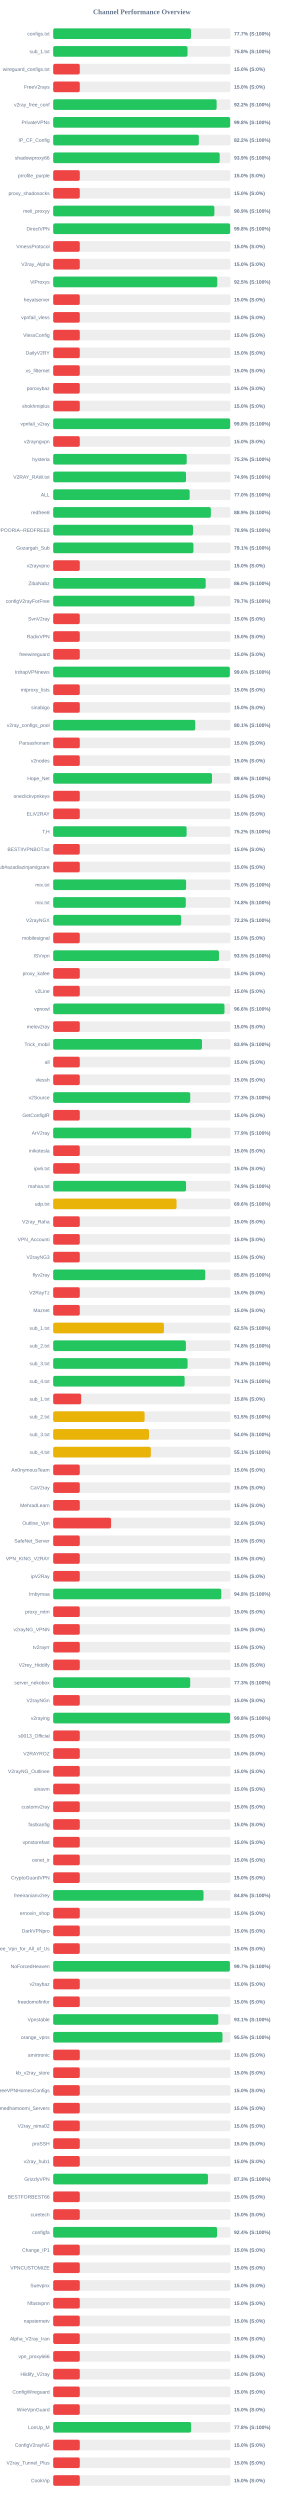
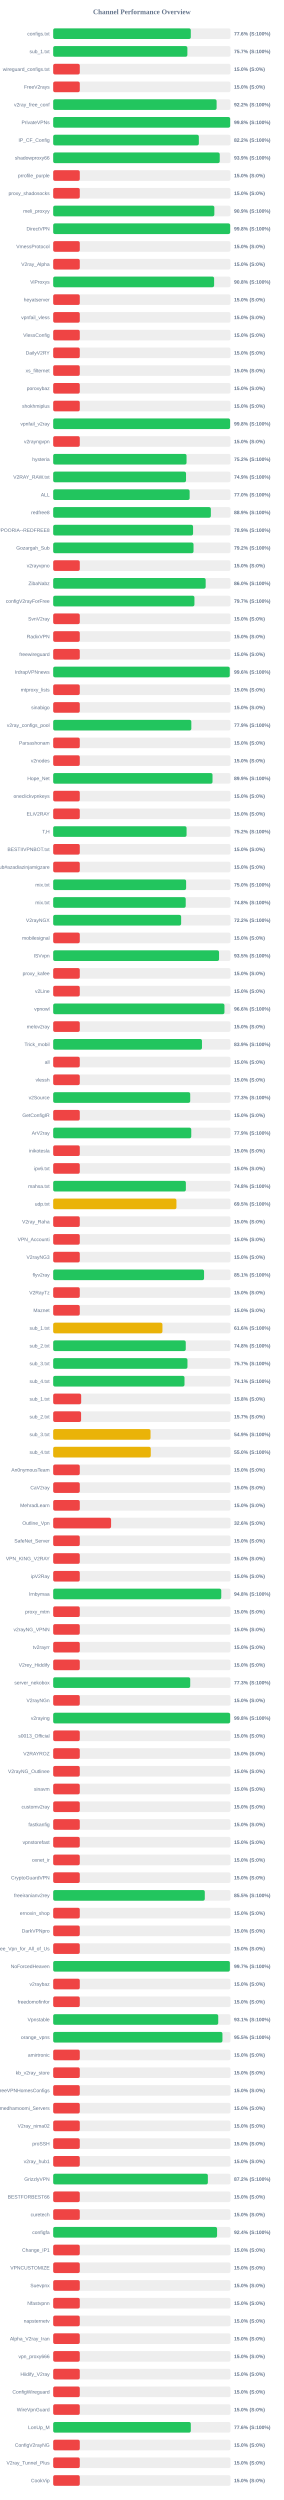
<svg xmlns="http://www.w3.org/2000/svg" width="800" height="7050" version="1.1">
  <style>
        .row { font: 14px Arial; fill: #64748b; }
        .score { font: bold 14px Arial; fill: #64748b; }
    </style>
  <text x="400" y="40" text-anchor="middle" font-size="20px" font-weight="bold" fill="#64748b">Channel Performance Overview</text>
  <rect x="150" y="80" width="500" height="30" fill="#eee" rx="5" />
-   <rect x="150" y="80" width="388.6" height="30" fill="#22c55e" rx="5" />
+   <rect x="150" y="80" width="388.05" height="30" fill="#22c55e" rx="5" />
  <text x="140" y="100" text-anchor="end" class="row">configs.txt</text>
-   <text x="660" y="100" text-anchor="start" class="score">77.7% (S:100%)</text>
+   <text x="660" y="100" text-anchor="start" class="score">77.6% (S:100%)</text>
  <rect x="150" y="130" width="500" height="30" fill="#eee" rx="5" />
-   <rect x="150" y="130" width="378.85" height="30" fill="#22c55e" rx="5" />
+   <rect x="150" y="130" width="378.4" height="30" fill="#22c55e" rx="5" />
  <text x="140" y="150" text-anchor="end" class="row">sub_1.txt</text>
-   <text x="660" y="150" text-anchor="start" class="score">75.8% (S:100%)</text>
+   <text x="660" y="150" text-anchor="start" class="score">75.7% (S:100%)</text>
  <rect x="150" y="180" width="500" height="30" fill="#eee" rx="5" />
  <rect x="150" y="180" width="75.0" height="30" fill="#ef4444" rx="5" />
  <text x="140" y="200" text-anchor="end" class="row">wireguard_configs.txt</text>
  <text x="660" y="200" text-anchor="start" class="score">15.0% (S:0%)</text>
  <rect x="150" y="230" width="500" height="30" fill="#eee" rx="5" />
  <rect x="150" y="230" width="75.0" height="30" fill="#ef4444" rx="5" />
  <text x="140" y="250" text-anchor="end" class="row">FreeV2rays</text>
  <text x="660" y="250" text-anchor="start" class="score">15.0% (S:0%)</text>
  <rect x="150" y="280" width="500" height="30" fill="#eee" rx="5" />
-   <rect x="150" y="280" width="460.9" height="30" fill="#22c55e" rx="5" />
+   <rect x="150" y="280" width="460.85" height="30" fill="#22c55e" rx="5" />
  <text x="140" y="300" text-anchor="end" class="row">v2ray_free_conf</text>
  <text x="660" y="300" text-anchor="start" class="score">92.2% (S:100%)</text>
  <rect x="150" y="330" width="500" height="30" fill="#eee" rx="5" />
  <rect x="150" y="330" width="499.05" height="30" fill="#22c55e" rx="5" />
  <text x="140" y="350" text-anchor="end" class="row">PrivateVPNs</text>
  <text x="660" y="350" text-anchor="start" class="score">99.8% (S:100%)</text>
  <rect x="150" y="380" width="500" height="30" fill="#eee" rx="5" />
  <rect x="150" y="380" width="410.75" height="30" fill="#22c55e" rx="5" />
  <text x="140" y="400" text-anchor="end" class="row">IP_CF_Config</text>
  <text x="660" y="400" text-anchor="start" class="score">82.2% (S:100%)</text>
  <rect x="150" y="430" width="500" height="30" fill="#eee" rx="5" />
-   <rect x="150" y="430" width="469.55" height="30" fill="#22c55e" rx="5" />
+   <rect x="150" y="430" width="469.65" height="30" fill="#22c55e" rx="5" />
  <text x="140" y="450" text-anchor="end" class="row">shadowproxy66</text>
  <text x="660" y="450" text-anchor="start" class="score">93.9% (S:100%)</text>
  <rect x="150" y="480" width="500" height="30" fill="#eee" rx="5" />
  <rect x="150" y="480" width="75.0" height="30" fill="#ef4444" rx="5" />
  <text x="140" y="500" text-anchor="end" class="row">prrofile_purple</text>
  <text x="660" y="500" text-anchor="start" class="score">15.0% (S:0%)</text>
  <rect x="150" y="530" width="500" height="30" fill="#eee" rx="5" />
  <rect x="150" y="530" width="75.0" height="30" fill="#ef4444" rx="5" />
  <text x="140" y="550" text-anchor="end" class="row">proxy_shadosocks</text>
  <text x="660" y="550" text-anchor="start" class="score">15.0% (S:0%)</text>
  <rect x="150" y="580" width="500" height="30" fill="#eee" rx="5" />
-   <rect x="150" y="580" width="454.55" height="30" fill="#22c55e" rx="5" />
+   <rect x="150" y="580" width="454.45" height="30" fill="#22c55e" rx="5" />
  <text x="140" y="600" text-anchor="end" class="row">meli_proxyy</text>
  <text x="660" y="600" text-anchor="start" class="score">90.9% (S:100%)</text>
  <rect x="150" y="630" width="500" height="30" fill="#eee" rx="5" />
  <rect x="150" y="630" width="499.05" height="30" fill="#22c55e" rx="5" />
  <text x="140" y="650" text-anchor="end" class="row">DirectVPN</text>
  <text x="660" y="650" text-anchor="start" class="score">99.8% (S:100%)</text>
  <rect x="150" y="680" width="500" height="30" fill="#eee" rx="5" />
  <rect x="150" y="680" width="75.0" height="30" fill="#ef4444" rx="5" />
  <text x="140" y="700" text-anchor="end" class="row">VmessProtocol</text>
  <text x="660" y="700" text-anchor="start" class="score">15.0% (S:0%)</text>
  <rect x="150" y="730" width="500" height="30" fill="#eee" rx="5" />
  <rect x="150" y="730" width="75.0" height="30" fill="#ef4444" rx="5" />
  <text x="140" y="750" text-anchor="end" class="row">V2ray_Alpha</text>
  <text x="660" y="750" text-anchor="start" class="score">15.0% (S:0%)</text>
  <rect x="150" y="780" width="500" height="30" fill="#eee" rx="5" />
-   <rect x="150" y="780" width="462.7" height="30" fill="#22c55e" rx="5" />
+   <rect x="150" y="780" width="453.8" height="30" fill="#22c55e" rx="5" />
  <text x="140" y="800" text-anchor="end" class="row">ViProxys</text>
-   <text x="660" y="800" text-anchor="start" class="score">92.5% (S:100%)</text>
+   <text x="660" y="800" text-anchor="start" class="score">90.8% (S:100%)</text>
  <rect x="150" y="830" width="500" height="30" fill="#eee" rx="5" />
  <rect x="150" y="830" width="75.0" height="30" fill="#ef4444" rx="5" />
  <text x="140" y="850" text-anchor="end" class="row">heyatserver</text>
  <text x="660" y="850" text-anchor="start" class="score">15.0% (S:0%)</text>
  <rect x="150" y="880" width="500" height="30" fill="#eee" rx="5" />
  <rect x="150" y="880" width="75.0" height="30" fill="#ef4444" rx="5" />
  <text x="140" y="900" text-anchor="end" class="row">vpnfail_vless</text>
  <text x="660" y="900" text-anchor="start" class="score">15.0% (S:0%)</text>
  <rect x="150" y="930" width="500" height="30" fill="#eee" rx="5" />
  <rect x="150" y="930" width="75.0" height="30" fill="#ef4444" rx="5" />
  <text x="140" y="950" text-anchor="end" class="row">VlessConfig</text>
  <text x="660" y="950" text-anchor="start" class="score">15.0% (S:0%)</text>
  <rect x="150" y="980" width="500" height="30" fill="#eee" rx="5" />
  <rect x="150" y="980" width="75.0" height="30" fill="#ef4444" rx="5" />
  <text x="140" y="1000" text-anchor="end" class="row">DailyV2RY</text>
  <text x="660" y="1000" text-anchor="start" class="score">15.0% (S:0%)</text>
  <rect x="150" y="1030" width="500" height="30" fill="#eee" rx="5" />
  <rect x="150" y="1030" width="75.0" height="30" fill="#ef4444" rx="5" />
  <text x="140" y="1050" text-anchor="end" class="row">xs_filternet</text>
  <text x="660" y="1050" text-anchor="start" class="score">15.0% (S:0%)</text>
  <rect x="150" y="1080" width="500" height="30" fill="#eee" rx="5" />
  <rect x="150" y="1080" width="75.0" height="30" fill="#ef4444" rx="5" />
  <text x="140" y="1100" text-anchor="end" class="row">poroxybaz</text>
  <text x="660" y="1100" text-anchor="start" class="score">15.0% (S:0%)</text>
  <rect x="150" y="1130" width="500" height="30" fill="#eee" rx="5" />
  <rect x="150" y="1130" width="75.0" height="30" fill="#ef4444" rx="5" />
  <text x="140" y="1150" text-anchor="end" class="row">shokhmiplus</text>
  <text x="660" y="1150" text-anchor="start" class="score">15.0% (S:0%)</text>
  <rect x="150" y="1180" width="500" height="30" fill="#eee" rx="5" />
-   <rect x="150" y="1180" width="499.0" height="30" fill="#22c55e" rx="5" />
+   <rect x="150" y="1180" width="498.85" height="30" fill="#22c55e" rx="5" />
  <text x="140" y="1200" text-anchor="end" class="row">vpnfail_v2ray</text>
  <text x="660" y="1200" text-anchor="start" class="score">99.8% (S:100%)</text>
  <rect x="150" y="1230" width="500" height="30" fill="#eee" rx="5" />
  <rect x="150" y="1230" width="75.0" height="30" fill="#ef4444" rx="5" />
  <text x="140" y="1250" text-anchor="end" class="row">v2rayngvpn</text>
  <text x="660" y="1250" text-anchor="start" class="score">15.0% (S:0%)</text>
  <rect x="150" y="1280" width="500" height="30" fill="#eee" rx="5" />
-   <rect x="150" y="1280" width="376.5" height="30" fill="#22c55e" rx="5" />
+   <rect x="150" y="1280" width="376.05" height="30" fill="#22c55e" rx="5" />
  <text x="140" y="1300" text-anchor="end" class="row">hysteria</text>
-   <text x="660" y="1300" text-anchor="start" class="score">75.3% (S:100%)</text>
+   <text x="660" y="1300" text-anchor="start" class="score">75.2% (S:100%)</text>
  <rect x="150" y="1330" width="500" height="30" fill="#eee" rx="5" />
-   <rect x="150" y="1330" width="374.55" height="30" fill="#22c55e" rx="5" />
+   <rect x="150" y="1330" width="374.6" height="30" fill="#22c55e" rx="5" />
  <text x="140" y="1350" text-anchor="end" class="row">V2RAY_RAW.txt</text>
  <text x="660" y="1350" text-anchor="start" class="score">74.9% (S:100%)</text>
  <rect x="150" y="1380" width="500" height="30" fill="#eee" rx="5" />
-   <rect x="150" y="1380" width="384.9" height="30" fill="#22c55e" rx="5" />
+   <rect x="150" y="1380" width="384.8" height="30" fill="#22c55e" rx="5" />
  <text x="140" y="1400" text-anchor="end" class="row">ALL</text>
  <text x="660" y="1400" text-anchor="start" class="score">77.0% (S:100%)</text>
  <rect x="150" y="1430" width="500" height="30" fill="#eee" rx="5" />
-   <rect x="150" y="1430" width="444.65" height="30" fill="#22c55e" rx="5" />
+   <rect x="150" y="1430" width="444.6" height="30" fill="#22c55e" rx="5" />
  <text x="140" y="1450" text-anchor="end" class="row">redfree8</text>
  <text x="660" y="1450" text-anchor="start" class="score">88.9% (S:100%)</text>
  <rect x="150" y="1480" width="500" height="30" fill="#eee" rx="5" />
-   <rect x="150" y="1480" width="394.35" height="30" fill="#22c55e" rx="5" />
+   <rect x="150" y="1480" width="394.45" height="30" fill="#22c55e" rx="5" />
  <text x="140" y="1500" text-anchor="end" class="row">POORIA--REDFREE8.txt#POORIA--REDFREE8</text>
  <text x="660" y="1500" text-anchor="start" class="score">78.9% (S:100%)</text>
  <rect x="150" y="1530" width="500" height="30" fill="#eee" rx="5" />
-   <rect x="150" y="1530" width="395.45" height="30" fill="#22c55e" rx="5" />
+   <rect x="150" y="1530" width="395.75" height="30" fill="#22c55e" rx="5" />
  <text x="140" y="1550" text-anchor="end" class="row">Gozargah_Sub</text>
-   <text x="660" y="1550" text-anchor="start" class="score">79.1% (S:100%)</text>
+   <text x="660" y="1550" text-anchor="start" class="score">79.2% (S:100%)</text>
  <rect x="150" y="1580" width="500" height="30" fill="#eee" rx="5" />
  <rect x="150" y="1580" width="75.0" height="30" fill="#ef4444" rx="5" />
  <text x="140" y="1600" text-anchor="end" class="row">v2rayvpno</text>
  <text x="660" y="1600" text-anchor="start" class="score">15.0% (S:0%)</text>
  <rect x="150" y="1630" width="500" height="30" fill="#eee" rx="5" />
-   <rect x="150" y="1630" width="430.05" height="30" fill="#22c55e" rx="5" />
+   <rect x="150" y="1630" width="430.0" height="30" fill="#22c55e" rx="5" />
  <text x="140" y="1650" text-anchor="end" class="row">ZibaNabz</text>
  <text x="660" y="1650" text-anchor="start" class="score">86.0% (S:100%)</text>
  <rect x="150" y="1680" width="500" height="30" fill="#eee" rx="5" />
  <rect x="150" y="1680" width="398.3" height="30" fill="#22c55e" rx="5" />
  <text x="140" y="1700" text-anchor="end" class="row">configV2rayForFree</text>
  <text x="660" y="1700" text-anchor="start" class="score">79.7% (S:100%)</text>
  <rect x="150" y="1730" width="500" height="30" fill="#eee" rx="5" />
  <rect x="150" y="1730" width="75.0" height="30" fill="#ef4444" rx="5" />
  <text x="140" y="1750" text-anchor="end" class="row">SvnV2ray</text>
  <text x="660" y="1750" text-anchor="start" class="score">15.0% (S:0%)</text>
  <rect x="150" y="1780" width="500" height="30" fill="#eee" rx="5" />
  <rect x="150" y="1780" width="75.0" height="30" fill="#ef4444" rx="5" />
  <text x="140" y="1800" text-anchor="end" class="row">RadixVPN</text>
  <text x="660" y="1800" text-anchor="start" class="score">15.0% (S:0%)</text>
  <rect x="150" y="1830" width="500" height="30" fill="#eee" rx="5" />
  <rect x="150" y="1830" width="75.0" height="30" fill="#ef4444" rx="5" />
  <text x="140" y="1850" text-anchor="end" class="row">freewireguard</text>
  <text x="660" y="1850" text-anchor="start" class="score">15.0% (S:0%)</text>
  <rect x="150" y="1880" width="500" height="30" fill="#eee" rx="5" />
-   <rect x="150" y="1880" width="498.1" height="30" fill="#22c55e" rx="5" />
+   <rect x="150" y="1880" width="497.9" height="30" fill="#22c55e" rx="5" />
  <text x="140" y="1900" text-anchor="end" class="row">IrdrapVPNnews</text>
  <text x="660" y="1900" text-anchor="start" class="score">99.6% (S:100%)</text>
  <rect x="150" y="1930" width="500" height="30" fill="#eee" rx="5" />
  <rect x="150" y="1930" width="75.0" height="30" fill="#ef4444" rx="5" />
  <text x="140" y="1950" text-anchor="end" class="row">mtproxy_lists</text>
  <text x="660" y="1950" text-anchor="start" class="score">15.0% (S:0%)</text>
  <rect x="150" y="1980" width="500" height="30" fill="#eee" rx="5" />
  <rect x="150" y="1980" width="75.0" height="30" fill="#ef4444" rx="5" />
  <text x="140" y="2000" text-anchor="end" class="row">sinabigo</text>
  <text x="660" y="2000" text-anchor="start" class="score">15.0% (S:0%)</text>
  <rect x="150" y="2030" width="500" height="30" fill="#eee" rx="5" />
-   <rect x="150" y="2030" width="400.65" height="30" fill="#22c55e" rx="5" />
+   <rect x="150" y="2030" width="389.55" height="30" fill="#22c55e" rx="5" />
  <text x="140" y="2050" text-anchor="end" class="row">v2ray_configs_pool</text>
-   <text x="660" y="2050" text-anchor="start" class="score">80.1% (S:100%)</text>
+   <text x="660" y="2050" text-anchor="start" class="score">77.9% (S:100%)</text>
  <rect x="150" y="2080" width="500" height="30" fill="#eee" rx="5" />
  <rect x="150" y="2080" width="75.0" height="30" fill="#ef4444" rx="5" />
  <text x="140" y="2100" text-anchor="end" class="row">Parsashonam</text>
  <text x="660" y="2100" text-anchor="start" class="score">15.0% (S:0%)</text>
  <rect x="150" y="2130" width="500" height="30" fill="#eee" rx="5" />
  <rect x="150" y="2130" width="75.0" height="30" fill="#ef4444" rx="5" />
  <text x="140" y="2150" text-anchor="end" class="row">v2nodes</text>
  <text x="660" y="2150" text-anchor="start" class="score">15.0% (S:0%)</text>
  <rect x="150" y="2180" width="500" height="30" fill="#eee" rx="5" />
-   <rect x="150" y="2180" width="447.8" height="30" fill="#22c55e" rx="5" />
+   <rect x="150" y="2180" width="449.3" height="30" fill="#22c55e" rx="5" />
  <text x="140" y="2200" text-anchor="end" class="row">Hope_Net</text>
-   <text x="660" y="2200" text-anchor="start" class="score">89.6% (S:100%)</text>
+   <text x="660" y="2200" text-anchor="start" class="score">89.9% (S:100%)</text>
  <rect x="150" y="2230" width="500" height="30" fill="#eee" rx="5" />
  <rect x="150" y="2230" width="75.0" height="30" fill="#ef4444" rx="5" />
  <text x="140" y="2250" text-anchor="end" class="row">oneclickvpnkeys</text>
  <text x="660" y="2250" text-anchor="start" class="score">15.0% (S:0%)</text>
  <rect x="150" y="2280" width="500" height="30" fill="#eee" rx="5" />
  <rect x="150" y="2280" width="75.0" height="30" fill="#ef4444" rx="5" />
  <text x="140" y="2300" text-anchor="end" class="row">ELiV2RAY</text>
  <text x="660" y="2300" text-anchor="start" class="score">15.0% (S:0%)</text>
  <rect x="150" y="2330" width="500" height="30" fill="#eee" rx="5" />
-   <rect x="150" y="2330" width="376.25" height="30" fill="#22c55e" rx="5" />
+   <rect x="150" y="2330" width="376.15" height="30" fill="#22c55e" rx="5" />
  <text x="140" y="2350" text-anchor="end" class="row">T,H</text>
  <text x="660" y="2350" text-anchor="start" class="score">75.2% (S:100%)</text>
  <rect x="150" y="2380" width="500" height="30" fill="#eee" rx="5" />
  <rect x="150" y="2380" width="75.0" height="30" fill="#ef4444" rx="5" />
  <text x="140" y="2400" text-anchor="end" class="row">BESTIIVPNBOT.txt</text>
  <text x="660" y="2400" text-anchor="start" class="score">15.0% (S:0%)</text>
  <rect x="150" y="2430" width="500" height="30" fill="#eee" rx="5" />
  <rect x="150" y="2430" width="75.0" height="30" fill="#ef4444" rx="5" />
  <text x="140" y="2450" text-anchor="end" class="row">Sub#azadiazinjamigzare</text>
  <text x="660" y="2450" text-anchor="start" class="score">15.0% (S:0%)</text>
  <rect x="150" y="2480" width="500" height="30" fill="#eee" rx="5" />
-   <rect x="150" y="2480" width="374.8" height="30" fill="#22c55e" rx="5" />
+   <rect x="150" y="2480" width="374.85" height="30" fill="#22c55e" rx="5" />
  <text x="140" y="2500" text-anchor="end" class="row">mix.txt</text>
  <text x="660" y="2500" text-anchor="start" class="score">75.0% (S:100%)</text>
  <rect x="150" y="2530" width="500" height="30" fill="#eee" rx="5" />
-   <rect x="150" y="2530" width="373.95" height="30" fill="#22c55e" rx="5" />
+   <rect x="150" y="2530" width="373.75" height="30" fill="#22c55e" rx="5" />
  <text x="140" y="2550" text-anchor="end" class="row">mix.txt</text>
  <text x="660" y="2550" text-anchor="start" class="score">74.8% (S:100%)</text>
  <rect x="150" y="2580" width="500" height="30" fill="#eee" rx="5" />
  <rect x="150" y="2580" width="360.8" height="30" fill="#22c55e" rx="5" />
  <text x="140" y="2600" text-anchor="end" class="row">V2rayNGX</text>
  <text x="660" y="2600" text-anchor="start" class="score">72.2% (S:100%)</text>
  <rect x="150" y="2630" width="500" height="30" fill="#eee" rx="5" />
  <rect x="150" y="2630" width="75.0" height="30" fill="#ef4444" rx="5" />
  <text x="140" y="2650" text-anchor="end" class="row">mobilesignal</text>
  <text x="660" y="2650" text-anchor="start" class="score">15.0% (S:0%)</text>
  <rect x="150" y="2680" width="500" height="30" fill="#eee" rx="5" />
-   <rect x="150" y="2680" width="467.5" height="30" fill="#22c55e" rx="5" />
+   <rect x="150" y="2680" width="467.7" height="30" fill="#22c55e" rx="5" />
  <text x="140" y="2700" text-anchor="end" class="row">ISVvpn</text>
  <text x="660" y="2700" text-anchor="start" class="score">93.5% (S:100%)</text>
  <rect x="150" y="2730" width="500" height="30" fill="#eee" rx="5" />
  <rect x="150" y="2730" width="75.0" height="30" fill="#ef4444" rx="5" />
  <text x="140" y="2750" text-anchor="end" class="row">proxy_kafee</text>
  <text x="660" y="2750" text-anchor="start" class="score">15.0% (S:0%)</text>
  <rect x="150" y="2780" width="500" height="30" fill="#eee" rx="5" />
  <rect x="150" y="2780" width="75.0" height="30" fill="#ef4444" rx="5" />
  <text x="140" y="2800" text-anchor="end" class="row">v2Line</text>
  <text x="660" y="2800" text-anchor="start" class="score">15.0% (S:0%)</text>
  <rect x="150" y="2830" width="500" height="30" fill="#eee" rx="5" />
-   <rect x="150" y="2830" width="483.0" height="30" fill="#22c55e" rx="5" />
+   <rect x="150" y="2830" width="482.95" height="30" fill="#22c55e" rx="5" />
  <text x="140" y="2850" text-anchor="end" class="row">vpnowl</text>
  <text x="660" y="2850" text-anchor="start" class="score">96.6% (S:100%)</text>
  <rect x="150" y="2880" width="500" height="30" fill="#eee" rx="5" />
  <rect x="150" y="2880" width="75.0" height="30" fill="#ef4444" rx="5" />
  <text x="140" y="2900" text-anchor="end" class="row">melov2ray</text>
  <text x="660" y="2900" text-anchor="start" class="score">15.0% (S:0%)</text>
  <rect x="150" y="2930" width="500" height="30" fill="#eee" rx="5" />
  <rect x="150" y="2930" width="419.55" height="30" fill="#22c55e" rx="5" />
  <text x="140" y="2950" text-anchor="end" class="row">Trick_mobil</text>
  <text x="660" y="2950" text-anchor="start" class="score">83.9% (S:100%)</text>
  <rect x="150" y="2980" width="500" height="30" fill="#eee" rx="5" />
  <rect x="150" y="2980" width="75.0" height="30" fill="#ef4444" rx="5" />
  <text x="140" y="3000" text-anchor="end" class="row">all</text>
  <text x="660" y="3000" text-anchor="start" class="score">15.0% (S:0%)</text>
  <rect x="150" y="3030" width="500" height="30" fill="#eee" rx="5" />
  <rect x="150" y="3030" width="75.0" height="30" fill="#ef4444" rx="5" />
  <text x="140" y="3050" text-anchor="end" class="row">vlessh</text>
  <text x="660" y="3050" text-anchor="start" class="score">15.0% (S:0%)</text>
  <rect x="150" y="3080" width="500" height="30" fill="#eee" rx="5" />
-   <rect x="150" y="3080" width="386.45" height="30" fill="#22c55e" rx="5" />
+   <rect x="150" y="3080" width="386.4" height="30" fill="#22c55e" rx="5" />
  <text x="140" y="3100" text-anchor="end" class="row">v2Source</text>
  <text x="660" y="3100" text-anchor="start" class="score">77.3% (S:100%)</text>
  <rect x="150" y="3130" width="500" height="30" fill="#eee" rx="5" />
  <rect x="150" y="3130" width="75.0" height="30" fill="#ef4444" rx="5" />
  <text x="140" y="3150" text-anchor="end" class="row">GetConfigIR</text>
  <text x="660" y="3150" text-anchor="start" class="score">15.0% (S:0%)</text>
  <rect x="150" y="3180" width="500" height="30" fill="#eee" rx="5" />
  <rect x="150" y="3180" width="389.35" height="30" fill="#22c55e" rx="5" />
  <text x="140" y="3200" text-anchor="end" class="row">ArV2ray</text>
  <text x="660" y="3200" text-anchor="start" class="score">77.9% (S:100%)</text>
  <rect x="150" y="3230" width="500" height="30" fill="#eee" rx="5" />
  <rect x="150" y="3230" width="75.0" height="30" fill="#ef4444" rx="5" />
  <text x="140" y="3250" text-anchor="end" class="row">inikotesla</text>
  <text x="660" y="3250" text-anchor="start" class="score">15.0% (S:0%)</text>
  <rect x="150" y="3280" width="500" height="30" fill="#eee" rx="5" />
  <rect x="150" y="3280" width="75.0" height="30" fill="#ef4444" rx="5" />
  <text x="140" y="3300" text-anchor="end" class="row">ipv6.txt</text>
  <text x="660" y="3300" text-anchor="start" class="score">15.0% (S:0%)</text>
  <rect x="150" y="3330" width="500" height="30" fill="#eee" rx="5" />
-   <rect x="150" y="3330" width="374.65" height="30" fill="#22c55e" rx="5" />
+   <rect x="150" y="3330" width="374.15" height="30" fill="#22c55e" rx="5" />
  <text x="140" y="3350" text-anchor="end" class="row">mahsa.txt</text>
-   <text x="660" y="3350" text-anchor="start" class="score">74.9% (S:100%)</text>
+   <text x="660" y="3350" text-anchor="start" class="score">74.8% (S:100%)</text>
  <rect x="150" y="3380" width="500" height="30" fill="#eee" rx="5" />
-   <rect x="150" y="3380" width="347.85" height="30" fill="#eab308" rx="5" />
+   <rect x="150" y="3380" width="347.55" height="30" fill="#eab308" rx="5" />
  <text x="140" y="3400" text-anchor="end" class="row">udp.txt</text>
-   <text x="660" y="3400" text-anchor="start" class="score">69.6% (S:100%)</text>
+   <text x="660" y="3400" text-anchor="start" class="score">69.5% (S:100%)</text>
  <rect x="150" y="3430" width="500" height="30" fill="#eee" rx="5" />
  <rect x="150" y="3430" width="75.0" height="30" fill="#ef4444" rx="5" />
  <text x="140" y="3450" text-anchor="end" class="row">V2ray_Raha</text>
  <text x="660" y="3450" text-anchor="start" class="score">15.0% (S:0%)</text>
  <rect x="150" y="3480" width="500" height="30" fill="#eee" rx="5" />
  <rect x="150" y="3480" width="75.0" height="30" fill="#ef4444" rx="5" />
  <text x="140" y="3500" text-anchor="end" class="row">VPN_Accounti</text>
  <text x="660" y="3500" text-anchor="start" class="score">15.0% (S:0%)</text>
  <rect x="150" y="3530" width="500" height="30" fill="#eee" rx="5" />
  <rect x="150" y="3530" width="75.0" height="30" fill="#ef4444" rx="5" />
  <text x="140" y="3550" text-anchor="end" class="row">V2rayNG3</text>
  <text x="660" y="3550" text-anchor="start" class="score">15.0% (S:0%)</text>
  <rect x="150" y="3580" width="500" height="30" fill="#eee" rx="5" />
-   <rect x="150" y="3580" width="428.85" height="30" fill="#22c55e" rx="5" />
+   <rect x="150" y="3580" width="425.45" height="30" fill="#22c55e" rx="5" />
  <text x="140" y="3600" text-anchor="end" class="row">flyv2ray</text>
-   <text x="660" y="3600" text-anchor="start" class="score">85.8% (S:100%)</text>
+   <text x="660" y="3600" text-anchor="start" class="score">85.1% (S:100%)</text>
  <rect x="150" y="3630" width="500" height="30" fill="#eee" rx="5" />
  <rect x="150" y="3630" width="75.0" height="30" fill="#ef4444" rx="5" />
  <text x="140" y="3650" text-anchor="end" class="row">V2RayTz</text>
  <text x="660" y="3650" text-anchor="start" class="score">15.0% (S:0%)</text>
  <rect x="150" y="3680" width="500" height="30" fill="#eee" rx="5" />
  <rect x="150" y="3680" width="75.0" height="30" fill="#ef4444" rx="5" />
  <text x="140" y="3700" text-anchor="end" class="row">Maznet</text>
  <text x="660" y="3700" text-anchor="start" class="score">15.0% (S:0%)</text>
  <rect x="150" y="3730" width="500" height="30" fill="#eee" rx="5" />
-   <rect x="150" y="3730" width="312.3" height="30" fill="#eab308" rx="5" />
+   <rect x="150" y="3730" width="308.05" height="30" fill="#eab308" rx="5" />
  <text x="140" y="3750" text-anchor="end" class="row">sub_1.txt</text>
-   <text x="660" y="3750" text-anchor="start" class="score">62.5% (S:100%)</text>
+   <text x="660" y="3750" text-anchor="start" class="score">61.6% (S:100%)</text>
  <rect x="150" y="3780" width="500" height="30" fill="#eee" rx="5" />
-   <rect x="150" y="3780" width="374.25" height="30" fill="#22c55e" rx="5" />
+   <rect x="150" y="3780" width="373.85" height="30" fill="#22c55e" rx="5" />
  <text x="140" y="3800" text-anchor="end" class="row">sub_2.txt</text>
  <text x="660" y="3800" text-anchor="start" class="score">74.8% (S:100%)</text>
  <rect x="150" y="3830" width="500" height="30" fill="#eee" rx="5" />
-   <rect x="150" y="3830" width="379.0" height="30" fill="#22c55e" rx="5" />
+   <rect x="150" y="3830" width="378.65" height="30" fill="#22c55e" rx="5" />
  <text x="140" y="3850" text-anchor="end" class="row">sub_3.txt</text>
-   <text x="660" y="3850" text-anchor="start" class="score">75.8% (S:100%)</text>
+   <text x="660" y="3850" text-anchor="start" class="score">75.7% (S:100%)</text>
  <rect x="150" y="3880" width="500" height="30" fill="#eee" rx="5" />
-   <rect x="150" y="3880" width="370.65" height="30" fill="#22c55e" rx="5" />
+   <rect x="150" y="3880" width="370.3" height="30" fill="#22c55e" rx="5" />
  <text x="140" y="3900" text-anchor="end" class="row">sub_4.txt</text>
  <text x="660" y="3900" text-anchor="start" class="score">74.1% (S:100%)</text>
  <rect x="150" y="3930" width="500" height="30" fill="#eee" rx="5" />
  <rect x="150" y="3930" width="78.9" height="30" fill="#ef4444" rx="5" />
  <text x="140" y="3950" text-anchor="end" class="row">sub_1.txt</text>
  <text x="660" y="3950" text-anchor="start" class="score">15.8% (S:0%)</text>
  <rect x="150" y="3980" width="500" height="30" fill="#eee" rx="5" />
-   <rect x="150" y="3980" width="257.75" height="30" fill="#eab308" rx="5" />
+   <rect x="150" y="3980" width="78.65" height="30" fill="#ef4444" rx="5" />
  <text x="140" y="4000" text-anchor="end" class="row">sub_2.txt</text>
-   <text x="660" y="4000" text-anchor="start" class="score">51.5% (S:100%)</text>
+   <text x="660" y="4000" text-anchor="start" class="score">15.7% (S:0%)</text>
  <rect x="150" y="4030" width="500" height="30" fill="#eee" rx="5" />
-   <rect x="150" y="4030" width="270.25" height="30" fill="#eab308" rx="5" />
+   <rect x="150" y="4030" width="274.5" height="30" fill="#eab308" rx="5" />
  <text x="140" y="4050" text-anchor="end" class="row">sub_3.txt</text>
-   <text x="660" y="4050" text-anchor="start" class="score">54.0% (S:100%)</text>
+   <text x="660" y="4050" text-anchor="start" class="score">54.9% (S:100%)</text>
  <rect x="150" y="4080" width="500" height="30" fill="#eee" rx="5" />
-   <rect x="150" y="4080" width="275.4" height="30" fill="#eab308" rx="5" />
+   <rect x="150" y="4080" width="275.2" height="30" fill="#eab308" rx="5" />
  <text x="140" y="4100" text-anchor="end" class="row">sub_4.txt</text>
-   <text x="660" y="4100" text-anchor="start" class="score">55.1% (S:100%)</text>
+   <text x="660" y="4100" text-anchor="start" class="score">55.0% (S:100%)</text>
  <rect x="150" y="4130" width="500" height="30" fill="#eee" rx="5" />
  <rect x="150" y="4130" width="75.0" height="30" fill="#ef4444" rx="5" />
  <text x="140" y="4150" text-anchor="end" class="row">An0nymousTeam</text>
  <text x="660" y="4150" text-anchor="start" class="score">15.0% (S:0%)</text>
  <rect x="150" y="4180" width="500" height="30" fill="#eee" rx="5" />
  <rect x="150" y="4180" width="75.0" height="30" fill="#ef4444" rx="5" />
  <text x="140" y="4200" text-anchor="end" class="row">CaV2ray</text>
  <text x="660" y="4200" text-anchor="start" class="score">15.0% (S:0%)</text>
  <rect x="150" y="4230" width="500" height="30" fill="#eee" rx="5" />
  <rect x="150" y="4230" width="75.0" height="30" fill="#ef4444" rx="5" />
  <text x="140" y="4250" text-anchor="end" class="row">MehradLearn</text>
  <text x="660" y="4250" text-anchor="start" class="score">15.0% (S:0%)</text>
  <rect x="150" y="4280" width="500" height="30" fill="#eee" rx="5" />
  <rect x="150" y="4280" width="163.25" height="30" fill="#ef4444" rx="5" />
  <text x="140" y="4300" text-anchor="end" class="row">Outline_Vpn</text>
  <text x="660" y="4300" text-anchor="start" class="score">32.6% (S:0%)</text>
  <rect x="150" y="4330" width="500" height="30" fill="#eee" rx="5" />
  <rect x="150" y="4330" width="75.0" height="30" fill="#ef4444" rx="5" />
  <text x="140" y="4350" text-anchor="end" class="row">SafeNet_Server</text>
  <text x="660" y="4350" text-anchor="start" class="score">15.0% (S:0%)</text>
  <rect x="150" y="4380" width="500" height="30" fill="#eee" rx="5" />
  <rect x="150" y="4380" width="75.0" height="30" fill="#ef4444" rx="5" />
  <text x="140" y="4400" text-anchor="end" class="row">VPN_KING_V2RAY</text>
  <text x="660" y="4400" text-anchor="start" class="score">15.0% (S:0%)</text>
  <rect x="150" y="4430" width="500" height="30" fill="#eee" rx="5" />
  <rect x="150" y="4430" width="75.0" height="30" fill="#ef4444" rx="5" />
  <text x="140" y="4450" text-anchor="end" class="row">ipV2Ray</text>
  <text x="660" y="4450" text-anchor="start" class="score">15.0% (S:0%)</text>
  <rect x="150" y="4480" width="500" height="30" fill="#eee" rx="5" />
  <rect x="150" y="4480" width="473.95" height="30" fill="#22c55e" rx="5" />
  <text x="140" y="4500" text-anchor="end" class="row">lrnbymaa</text>
  <text x="660" y="4500" text-anchor="start" class="score">94.8% (S:100%)</text>
  <rect x="150" y="4530" width="500" height="30" fill="#eee" rx="5" />
  <rect x="150" y="4530" width="75.0" height="30" fill="#ef4444" rx="5" />
  <text x="140" y="4550" text-anchor="end" class="row">proxy_mtm</text>
  <text x="660" y="4550" text-anchor="start" class="score">15.0% (S:0%)</text>
  <rect x="150" y="4580" width="500" height="30" fill="#eee" rx="5" />
  <rect x="150" y="4580" width="75.0" height="30" fill="#ef4444" rx="5" />
  <text x="140" y="4600" text-anchor="end" class="row">v2rayNG_VPNN</text>
  <text x="660" y="4600" text-anchor="start" class="score">15.0% (S:0%)</text>
  <rect x="150" y="4630" width="500" height="30" fill="#eee" rx="5" />
  <rect x="150" y="4630" width="75.0" height="30" fill="#ef4444" rx="5" />
  <text x="140" y="4650" text-anchor="end" class="row">tv2rayrr</text>
  <text x="660" y="4650" text-anchor="start" class="score">15.0% (S:0%)</text>
  <rect x="150" y="4680" width="500" height="30" fill="#eee" rx="5" />
  <rect x="150" y="4680" width="75.0" height="30" fill="#ef4444" rx="5" />
  <text x="140" y="4700" text-anchor="end" class="row">V2rey_Hiddify</text>
  <text x="660" y="4700" text-anchor="start" class="score">15.0% (S:0%)</text>
  <rect x="150" y="4730" width="500" height="30" fill="#eee" rx="5" />
-   <rect x="150" y="4730" width="386.35" height="30" fill="#22c55e" rx="5" />
+   <rect x="150" y="4730" width="386.4" height="30" fill="#22c55e" rx="5" />
  <text x="140" y="4750" text-anchor="end" class="row">server_nekobox</text>
  <text x="660" y="4750" text-anchor="start" class="score">77.3% (S:100%)</text>
  <rect x="150" y="4780" width="500" height="30" fill="#eee" rx="5" />
  <rect x="150" y="4780" width="75.0" height="30" fill="#ef4444" rx="5" />
  <text x="140" y="4800" text-anchor="end" class="row">V2rayNGn</text>
  <text x="660" y="4800" text-anchor="start" class="score">15.0% (S:0%)</text>
  <rect x="150" y="4830" width="500" height="30" fill="#eee" rx="5" />
-   <rect x="150" y="4830" width="498.95" height="30" fill="#22c55e" rx="5" />
+   <rect x="150" y="4830" width="499.0" height="30" fill="#22c55e" rx="5" />
  <text x="140" y="4850" text-anchor="end" class="row">v2raying</text>
  <text x="660" y="4850" text-anchor="start" class="score">99.8% (S:100%)</text>
  <rect x="150" y="4880" width="500" height="30" fill="#eee" rx="5" />
  <rect x="150" y="4880" width="75.0" height="30" fill="#ef4444" rx="5" />
  <text x="140" y="4900" text-anchor="end" class="row">s0013_Official</text>
  <text x="660" y="4900" text-anchor="start" class="score">15.0% (S:0%)</text>
  <rect x="150" y="4930" width="500" height="30" fill="#eee" rx="5" />
  <rect x="150" y="4930" width="75.0" height="30" fill="#ef4444" rx="5" />
  <text x="140" y="4950" text-anchor="end" class="row">V2RAYROZ</text>
  <text x="660" y="4950" text-anchor="start" class="score">15.0% (S:0%)</text>
  <rect x="150" y="4980" width="500" height="30" fill="#eee" rx="5" />
  <rect x="150" y="4980" width="75.0" height="30" fill="#ef4444" rx="5" />
  <text x="140" y="5000" text-anchor="end" class="row">V2rayNG_Outlinee</text>
  <text x="660" y="5000" text-anchor="start" class="score">15.0% (S:0%)</text>
  <rect x="150" y="5030" width="500" height="30" fill="#eee" rx="5" />
  <rect x="150" y="5030" width="75.0" height="30" fill="#ef4444" rx="5" />
  <text x="140" y="5050" text-anchor="end" class="row">sinavm</text>
  <text x="660" y="5050" text-anchor="start" class="score">15.0% (S:0%)</text>
  <rect x="150" y="5080" width="500" height="30" fill="#eee" rx="5" />
  <rect x="150" y="5080" width="75.0" height="30" fill="#ef4444" rx="5" />
  <text x="140" y="5100" text-anchor="end" class="row">customv2ray</text>
  <text x="660" y="5100" text-anchor="start" class="score">15.0% (S:0%)</text>
  <rect x="150" y="5130" width="500" height="30" fill="#eee" rx="5" />
  <rect x="150" y="5130" width="75.0" height="30" fill="#ef4444" rx="5" />
  <text x="140" y="5150" text-anchor="end" class="row">fastkanfig</text>
  <text x="660" y="5150" text-anchor="start" class="score">15.0% (S:0%)</text>
  <rect x="150" y="5180" width="500" height="30" fill="#eee" rx="5" />
  <rect x="150" y="5180" width="75.0" height="30" fill="#ef4444" rx="5" />
  <text x="140" y="5200" text-anchor="end" class="row">vpnstorefast</text>
  <text x="660" y="5200" text-anchor="start" class="score">15.0% (S:0%)</text>
  <rect x="150" y="5230" width="500" height="30" fill="#eee" rx="5" />
  <rect x="150" y="5230" width="75.0" height="30" fill="#ef4444" rx="5" />
  <text x="140" y="5250" text-anchor="end" class="row">oxnet_ir</text>
  <text x="660" y="5250" text-anchor="start" class="score">15.0% (S:0%)</text>
  <rect x="150" y="5280" width="500" height="30" fill="#eee" rx="5" />
  <rect x="150" y="5280" width="75.0" height="30" fill="#ef4444" rx="5" />
  <text x="140" y="5300" text-anchor="end" class="row">CryptoGuardVPN</text>
  <text x="660" y="5300" text-anchor="start" class="score">15.0% (S:0%)</text>
  <rect x="150" y="5330" width="500" height="30" fill="#eee" rx="5" />
-   <rect x="150" y="5330" width="423.95" height="30" fill="#22c55e" rx="5" />
+   <rect x="150" y="5330" width="427.5" height="30" fill="#22c55e" rx="5" />
  <text x="140" y="5350" text-anchor="end" class="row">freeiranianv2rey</text>
-   <text x="660" y="5350" text-anchor="start" class="score">84.8% (S:100%)</text>
+   <text x="660" y="5350" text-anchor="start" class="score">85.5% (S:100%)</text>
  <rect x="150" y="5380" width="500" height="30" fill="#eee" rx="5" />
  <rect x="150" y="5380" width="75.0" height="30" fill="#ef4444" rx="5" />
  <text x="140" y="5400" text-anchor="end" class="row">ernoxin_shop</text>
  <text x="660" y="5400" text-anchor="start" class="score">15.0% (S:0%)</text>
  <rect x="150" y="5430" width="500" height="30" fill="#eee" rx="5" />
  <rect x="150" y="5430" width="75.0" height="30" fill="#ef4444" rx="5" />
  <text x="140" y="5450" text-anchor="end" class="row">DarkVPNpro</text>
  <text x="660" y="5450" text-anchor="start" class="score">15.0% (S:0%)</text>
  <rect x="150" y="5480" width="500" height="30" fill="#eee" rx="5" />
  <rect x="150" y="5480" width="75.0" height="30" fill="#ef4444" rx="5" />
  <text x="140" y="5500" text-anchor="end" class="row">Free_Vpn_for_All_of_Us</text>
  <text x="660" y="5500" text-anchor="start" class="score">15.0% (S:0%)</text>
  <rect x="150" y="5530" width="500" height="30" fill="#eee" rx="5" />
-   <rect x="150" y="5530" width="498.3" height="30" fill="#22c55e" rx="5" />
+   <rect x="150" y="5530" width="498.25" height="30" fill="#22c55e" rx="5" />
  <text x="140" y="5550" text-anchor="end" class="row">NoForcedHeaven</text>
  <text x="660" y="5550" text-anchor="start" class="score">99.7% (S:100%)</text>
  <rect x="150" y="5580" width="500" height="30" fill="#eee" rx="5" />
  <rect x="150" y="5580" width="75.0" height="30" fill="#ef4444" rx="5" />
  <text x="140" y="5600" text-anchor="end" class="row">v2raybaz</text>
  <text x="660" y="5600" text-anchor="start" class="score">15.0% (S:0%)</text>
  <rect x="150" y="5630" width="500" height="30" fill="#eee" rx="5" />
  <rect x="150" y="5630" width="75.0" height="30" fill="#ef4444" rx="5" />
  <text x="140" y="5650" text-anchor="end" class="row">freedomofinfor</text>
  <text x="660" y="5650" text-anchor="start" class="score">15.0% (S:0%)</text>
  <rect x="150" y="5680" width="500" height="30" fill="#eee" rx="5" />
-   <rect x="150" y="5680" width="465.6" height="30" fill="#22c55e" rx="5" />
+   <rect x="150" y="5680" width="465.4" height="30" fill="#22c55e" rx="5" />
  <text x="140" y="5700" text-anchor="end" class="row">Vpnstable</text>
  <text x="660" y="5700" text-anchor="start" class="score">93.1% (S:100%)</text>
  <rect x="150" y="5730" width="500" height="30" fill="#eee" rx="5" />
-   <rect x="150" y="5730" width="477.4" height="30" fill="#22c55e" rx="5" />
+   <rect x="150" y="5730" width="477.3" height="30" fill="#22c55e" rx="5" />
  <text x="140" y="5750" text-anchor="end" class="row">orange_vpns</text>
  <text x="660" y="5750" text-anchor="start" class="score">95.5% (S:100%)</text>
  <rect x="150" y="5780" width="500" height="30" fill="#eee" rx="5" />
  <rect x="150" y="5780" width="75.0" height="30" fill="#ef4444" rx="5" />
  <text x="140" y="5800" text-anchor="end" class="row">amirtronic</text>
  <text x="660" y="5800" text-anchor="start" class="score">15.0% (S:0%)</text>
  <rect x="150" y="5830" width="500" height="30" fill="#eee" rx="5" />
  <rect x="150" y="5830" width="75.0" height="30" fill="#ef4444" rx="5" />
  <text x="140" y="5850" text-anchor="end" class="row">kb_v2ray_store</text>
  <text x="660" y="5850" text-anchor="start" class="score">15.0% (S:0%)</text>
  <rect x="150" y="5880" width="500" height="30" fill="#eee" rx="5" />
  <rect x="150" y="5880" width="75.0" height="30" fill="#ef4444" rx="5" />
  <text x="140" y="5900" text-anchor="end" class="row">FreeVPNHomesConfigs</text>
  <text x="660" y="5900" text-anchor="start" class="score">15.0% (S:0%)</text>
  <rect x="150" y="5930" width="500" height="30" fill="#eee" rx="5" />
  <rect x="150" y="5930" width="75.0" height="30" fill="#ef4444" rx="5" />
  <text x="140" y="5950" text-anchor="end" class="row">Ahmedhamoomi_Servers</text>
  <text x="660" y="5950" text-anchor="start" class="score">15.0% (S:0%)</text>
  <rect x="150" y="5980" width="500" height="30" fill="#eee" rx="5" />
  <rect x="150" y="5980" width="75.0" height="30" fill="#ef4444" rx="5" />
  <text x="140" y="6000" text-anchor="end" class="row">V2ray_nima02</text>
  <text x="660" y="6000" text-anchor="start" class="score">15.0% (S:0%)</text>
  <rect x="150" y="6030" width="500" height="30" fill="#eee" rx="5" />
  <rect x="150" y="6030" width="75.0" height="30" fill="#ef4444" rx="5" />
  <text x="140" y="6050" text-anchor="end" class="row">proSSH</text>
  <text x="660" y="6050" text-anchor="start" class="score">15.0% (S:0%)</text>
  <rect x="150" y="6080" width="500" height="30" fill="#eee" rx="5" />
  <rect x="150" y="6080" width="75.0" height="30" fill="#ef4444" rx="5" />
  <text x="140" y="6100" text-anchor="end" class="row">v2ray_hub1</text>
  <text x="660" y="6100" text-anchor="start" class="score">15.0% (S:0%)</text>
  <rect x="150" y="6130" width="500" height="30" fill="#eee" rx="5" />
-   <rect x="150" y="6130" width="436.45" height="30" fill="#22c55e" rx="5" />
+   <rect x="150" y="6130" width="436.2" height="30" fill="#22c55e" rx="5" />
  <text x="140" y="6150" text-anchor="end" class="row">GrizzlyVPN</text>
-   <text x="660" y="6150" text-anchor="start" class="score">87.3% (S:100%)</text>
+   <text x="660" y="6150" text-anchor="start" class="score">87.2% (S:100%)</text>
  <rect x="150" y="6180" width="500" height="30" fill="#eee" rx="5" />
  <rect x="150" y="6180" width="75.0" height="30" fill="#ef4444" rx="5" />
  <text x="140" y="6200" text-anchor="end" class="row">BESTFORBEST66</text>
  <text x="660" y="6200" text-anchor="start" class="score">15.0% (S:0%)</text>
  <rect x="150" y="6230" width="500" height="30" fill="#eee" rx="5" />
  <rect x="150" y="6230" width="75.0" height="30" fill="#ef4444" rx="5" />
  <text x="140" y="6250" text-anchor="end" class="row">curetech</text>
  <text x="660" y="6250" text-anchor="start" class="score">15.0% (S:0%)</text>
  <rect x="150" y="6280" width="500" height="30" fill="#eee" rx="5" />
  <rect x="150" y="6280" width="462.15" height="30" fill="#22c55e" rx="5" />
  <text x="140" y="6300" text-anchor="end" class="row">configfa</text>
  <text x="660" y="6300" text-anchor="start" class="score">92.4% (S:100%)</text>
  <rect x="150" y="6330" width="500" height="30" fill="#eee" rx="5" />
  <rect x="150" y="6330" width="75.0" height="30" fill="#ef4444" rx="5" />
  <text x="140" y="6350" text-anchor="end" class="row">Change_IP1</text>
  <text x="660" y="6350" text-anchor="start" class="score">15.0% (S:0%)</text>
  <rect x="150" y="6380" width="500" height="30" fill="#eee" rx="5" />
  <rect x="150" y="6380" width="75.0" height="30" fill="#ef4444" rx="5" />
  <text x="140" y="6400" text-anchor="end" class="row">VPNCUSTOMIZE</text>
  <text x="660" y="6400" text-anchor="start" class="score">15.0% (S:0%)</text>
  <rect x="150" y="6430" width="500" height="30" fill="#eee" rx="5" />
  <rect x="150" y="6430" width="75.0" height="30" fill="#ef4444" rx="5" />
  <text x="140" y="6450" text-anchor="end" class="row">Suevpnx</text>
  <text x="660" y="6450" text-anchor="start" class="score">15.0% (S:0%)</text>
  <rect x="150" y="6480" width="500" height="30" fill="#eee" rx="5" />
  <rect x="150" y="6480" width="75.0" height="30" fill="#ef4444" rx="5" />
  <text x="140" y="6500" text-anchor="end" class="row">Nfastvpnn</text>
  <text x="660" y="6500" text-anchor="start" class="score">15.0% (S:0%)</text>
  <rect x="150" y="6530" width="500" height="30" fill="#eee" rx="5" />
  <rect x="150" y="6530" width="75.0" height="30" fill="#ef4444" rx="5" />
  <text x="140" y="6550" text-anchor="end" class="row">napsternetv</text>
  <text x="660" y="6550" text-anchor="start" class="score">15.0% (S:0%)</text>
  <rect x="150" y="6580" width="500" height="30" fill="#eee" rx="5" />
  <rect x="150" y="6580" width="75.0" height="30" fill="#ef4444" rx="5" />
  <text x="140" y="6600" text-anchor="end" class="row">Alpha_V2ray_Iran</text>
  <text x="660" y="6600" text-anchor="start" class="score">15.0% (S:0%)</text>
  <rect x="150" y="6630" width="500" height="30" fill="#eee" rx="5" />
  <rect x="150" y="6630" width="75.0" height="30" fill="#ef4444" rx="5" />
  <text x="140" y="6650" text-anchor="end" class="row">vpn_proxy666</text>
  <text x="660" y="6650" text-anchor="start" class="score">15.0% (S:0%)</text>
  <rect x="150" y="6680" width="500" height="30" fill="#eee" rx="5" />
  <rect x="150" y="6680" width="75.0" height="30" fill="#ef4444" rx="5" />
  <text x="140" y="6700" text-anchor="end" class="row">Hiidify_V2ray</text>
  <text x="660" y="6700" text-anchor="start" class="score">15.0% (S:0%)</text>
  <rect x="150" y="6730" width="500" height="30" fill="#eee" rx="5" />
  <rect x="150" y="6730" width="75.0" height="30" fill="#ef4444" rx="5" />
  <text x="140" y="6750" text-anchor="end" class="row">ConfigWireguard</text>
  <text x="660" y="6750" text-anchor="start" class="score">15.0% (S:0%)</text>
  <rect x="150" y="6780" width="500" height="30" fill="#eee" rx="5" />
  <rect x="150" y="6780" width="75.0" height="30" fill="#ef4444" rx="5" />
  <text x="140" y="6800" text-anchor="end" class="row">WireVpnGuard</text>
  <text x="660" y="6800" text-anchor="start" class="score">15.0% (S:0%)</text>
  <rect x="150" y="6830" width="500" height="30" fill="#eee" rx="5" />
-   <rect x="150" y="6830" width="388.8" height="30" fill="#22c55e" rx="5" />
+   <rect x="150" y="6830" width="388.1" height="30" fill="#22c55e" rx="5" />
  <text x="140" y="6850" text-anchor="end" class="row">LonUp_M</text>
-   <text x="660" y="6850" text-anchor="start" class="score">77.8% (S:100%)</text>
+   <text x="660" y="6850" text-anchor="start" class="score">77.6% (S:100%)</text>
  <rect x="150" y="6880" width="500" height="30" fill="#eee" rx="5" />
  <rect x="150" y="6880" width="75.0" height="30" fill="#ef4444" rx="5" />
  <text x="140" y="6900" text-anchor="end" class="row">ConfigV2rayNG</text>
  <text x="660" y="6900" text-anchor="start" class="score">15.0% (S:0%)</text>
  <rect x="150" y="6930" width="500" height="30" fill="#eee" rx="5" />
  <rect x="150" y="6930" width="75.0" height="30" fill="#ef4444" rx="5" />
  <text x="140" y="6950" text-anchor="end" class="row">V2ray_Tunnel_Plus</text>
  <text x="660" y="6950" text-anchor="start" class="score">15.0% (S:0%)</text>
  <rect x="150" y="6980" width="500" height="30" fill="#eee" rx="5" />
  <rect x="150" y="6980" width="75.0" height="30" fill="#ef4444" rx="5" />
  <text x="140" y="7000" text-anchor="end" class="row">CookVip</text>
  <text x="660" y="7000" text-anchor="start" class="score">15.0% (S:0%)</text>
</svg>
